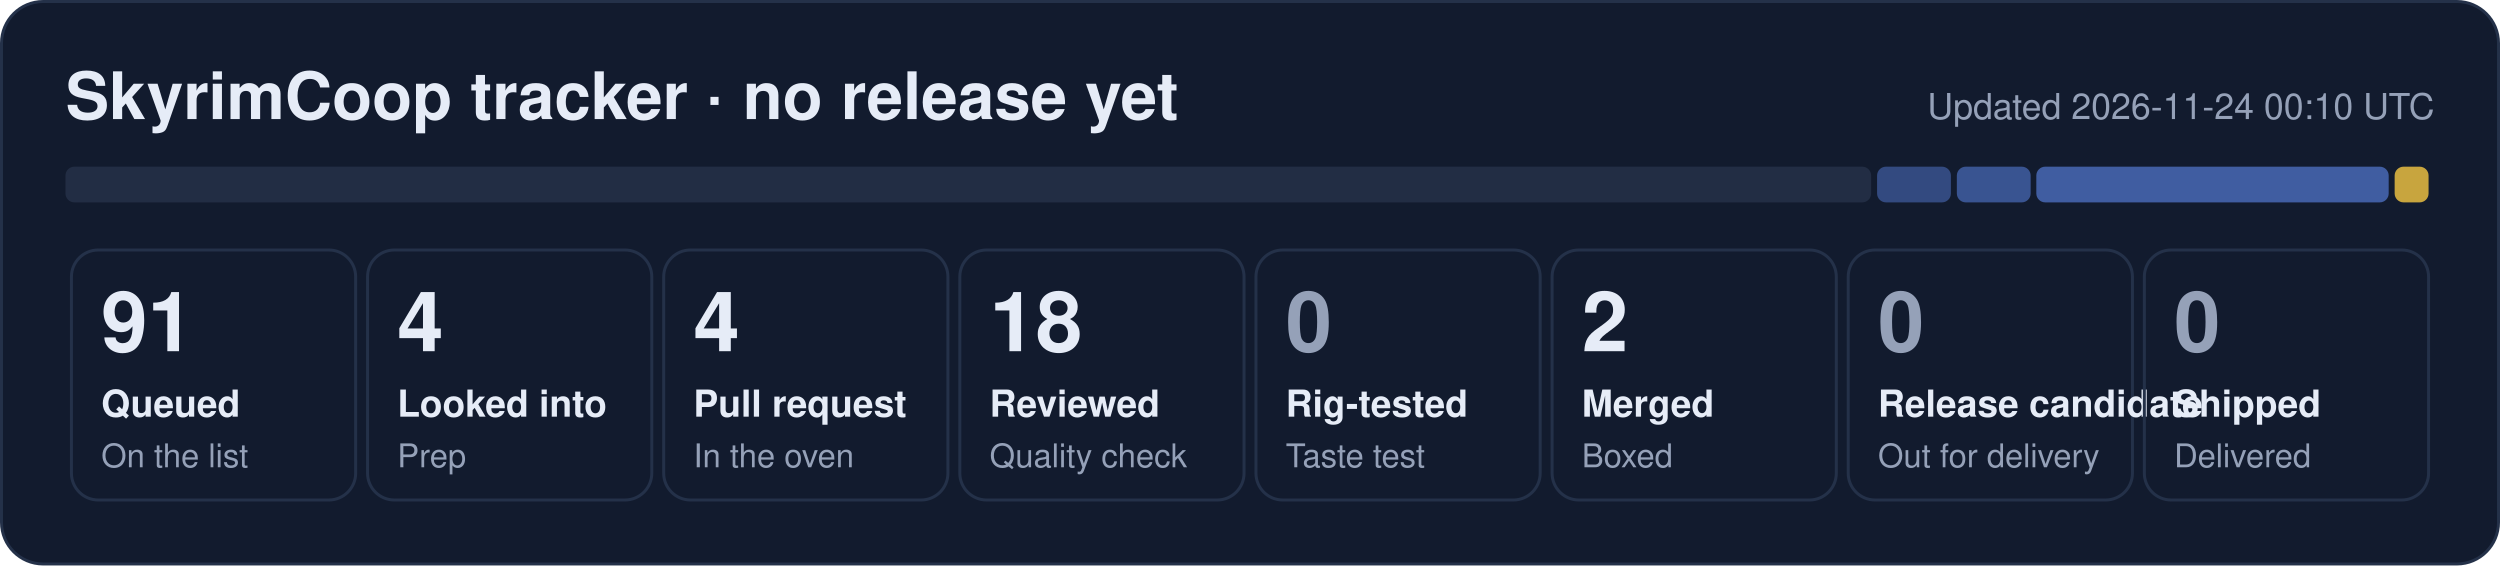
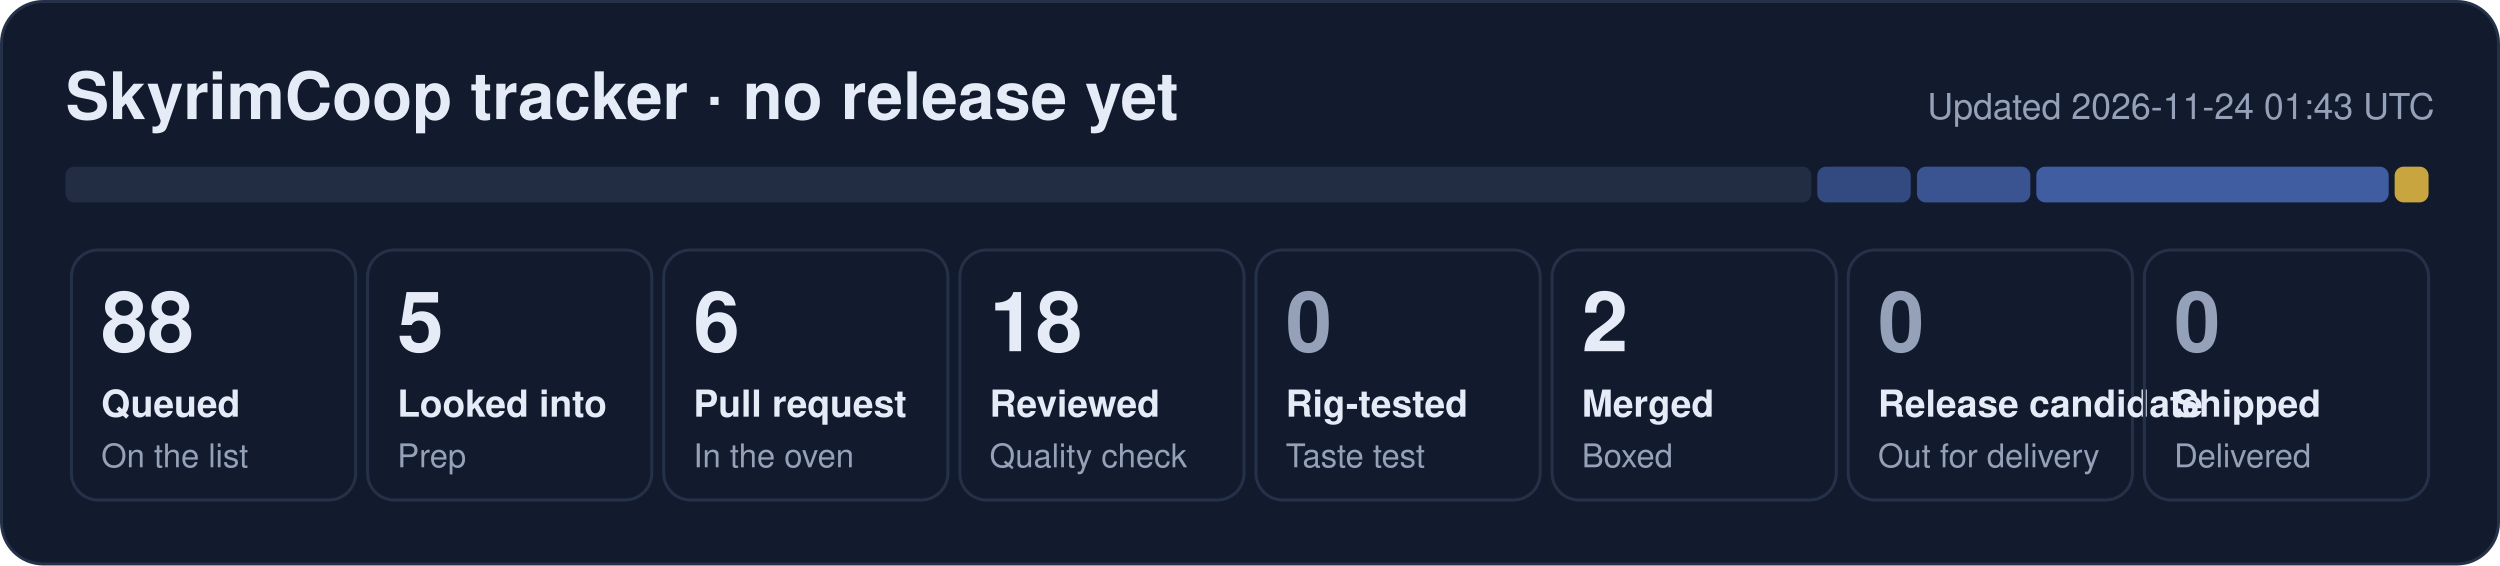
- <svg xmlns="http://www.w3.org/2000/svg" width="840" height="190" viewBox="0 0 840 190" role="img" aria-label="SkyrimCoop tracker: 91 queued, 4 looked into, 4 pull request, 18 reviewed, 2 merged">
+ <svg xmlns="http://www.w3.org/2000/svg" width="840" height="190" viewBox="0 0 840 190" role="img" aria-label="SkyrimCoop tracker: 88 queued, 5 looked into, 6 pull request, 18 reviewed, 2 merged">
  <rect x="0.5" y="0.5" width="839" height="189" rx="14" fill="#121b2e" stroke="#243149" />
  <text x="22" y="40" font-family="Segoe UI, Helvetica, Arial, sans-serif" font-size="22" font-weight="700" fill="#e6ecf7">SkyrimCoop tracker · no release yet</text>
-   <text x="818" y="40" font-family="Segoe UI, Helvetica, Arial, sans-serif" font-size="12" fill="#95a1b8" text-anchor="end">Updated 2026-11-24 00:10 UTC</text>
-   <rect x="22.0" y="56" width="606.7" height="12" rx="3" fill="#222d44" fill-opacity="1.00" />
-   <rect x="630.7" y="56" width="24.8" height="12" rx="3" fill="#5d86e8" fill-opacity="0.44" />
-   <rect x="657.5" y="56" width="24.8" height="12" rx="3" fill="#5d86e8" fill-opacity="0.53" />
+   <text x="818" y="40" font-family="Segoe UI, Helvetica, Arial, sans-serif" font-size="12" fill="#95a1b8" text-anchor="end">Updated 2026-11-24 01:43 UTC</text>
+   <rect x="22.0" y="56" width="586.6" height="12" rx="3" fill="#222d44" fill-opacity="1.00" />
+   <rect x="610.6" y="56" width="31.4" height="12" rx="3" fill="#5d86e8" fill-opacity="0.44" />
+   <rect x="644.1" y="56" width="38.1" height="12" rx="3" fill="#5d86e8" fill-opacity="0.53" />
  <rect x="684.2" y="56" width="118.4" height="12" rx="3" fill="#5d86e8" fill-opacity="0.62" />
  <rect x="804.6" y="56" width="11.4" height="12" rx="3" fill="#f5c842" fill-opacity="0.80" />
  <rect x="24.0" y="84" width="95.5" height="84" rx="9" fill="none" stroke="#243149" />
-   <text x="34.0" y="118" font-family="Segoe UI, Helvetica, Arial, sans-serif" font-size="28" font-weight="800" fill="#e6ecf7">91</text>
+   <text x="34.0" y="118" font-family="Segoe UI, Helvetica, Arial, sans-serif" font-size="28" font-weight="800" fill="#e6ecf7">88</text>
  <text x="34.0" y="140" font-family="Segoe UI, Helvetica, Arial, sans-serif" font-size="12.5" font-weight="600" fill="#e6ecf7">Queued</text>
  <text x="34.0" y="157" font-family="Segoe UI, Helvetica, Arial, sans-serif" font-size="11" fill="#95a1b8">On the list</text>
  <rect x="123.5" y="84" width="95.5" height="84" rx="9" fill="none" stroke="#243149" />
-   <text x="133.5" y="118" font-family="Segoe UI, Helvetica, Arial, sans-serif" font-size="28" font-weight="800" fill="#e6ecf7">4</text>
+   <text x="133.5" y="118" font-family="Segoe UI, Helvetica, Arial, sans-serif" font-size="28" font-weight="800" fill="#e6ecf7">5</text>
  <text x="133.5" y="140" font-family="Segoe UI, Helvetica, Arial, sans-serif" font-size="12.5" font-weight="600" fill="#e6ecf7">Looked into</text>
  <text x="133.5" y="157" font-family="Segoe UI, Helvetica, Arial, sans-serif" font-size="11" fill="#95a1b8">Prep</text>
  <rect x="223.0" y="84" width="95.5" height="84" rx="9" fill="none" stroke="#243149" />
-   <text x="233.0" y="118" font-family="Segoe UI, Helvetica, Arial, sans-serif" font-size="28" font-weight="800" fill="#e6ecf7">4</text>
+   <text x="233.0" y="118" font-family="Segoe UI, Helvetica, Arial, sans-serif" font-size="28" font-weight="800" fill="#e6ecf7">6</text>
  <text x="233.0" y="140" font-family="Segoe UI, Helvetica, Arial, sans-serif" font-size="12.5" font-weight="600" fill="#e6ecf7">Pull request</text>
  <text x="233.0" y="157" font-family="Segoe UI, Helvetica, Arial, sans-serif" font-size="11" fill="#95a1b8">In the oven</text>
  <rect x="322.5" y="84" width="95.5" height="84" rx="9" fill="none" stroke="#243149" />
  <text x="332.5" y="118" font-family="Segoe UI, Helvetica, Arial, sans-serif" font-size="28" font-weight="800" fill="#e6ecf7">18</text>
  <text x="332.5" y="140" font-family="Segoe UI, Helvetica, Arial, sans-serif" font-size="12.5" font-weight="600" fill="#e6ecf7">Reviewed</text>
  <text x="332.5" y="157" font-family="Segoe UI, Helvetica, Arial, sans-serif" font-size="11" fill="#95a1b8">Quality check</text>
  <rect x="422.0" y="84" width="95.5" height="84" rx="9" fill="none" stroke="#243149" />
  <text x="432.0" y="118" font-family="Segoe UI, Helvetica, Arial, sans-serif" font-size="28" font-weight="800" fill="#95a1b8">0</text>
  <text x="432.0" y="140" font-family="Segoe UI, Helvetica, Arial, sans-serif" font-size="12.5" font-weight="600" fill="#e6ecf7">Rig-tested</text>
  <text x="432.0" y="157" font-family="Segoe UI, Helvetica, Arial, sans-serif" font-size="11" fill="#95a1b8">Taste test</text>
  <rect x="521.5" y="84" width="95.5" height="84" rx="9" fill="none" stroke="#243149" />
  <text x="531.5" y="118" font-family="Segoe UI, Helvetica, Arial, sans-serif" font-size="28" font-weight="800" fill="#e6ecf7">2</text>
  <text x="531.5" y="140" font-family="Segoe UI, Helvetica, Arial, sans-serif" font-size="12.5" font-weight="600" fill="#e6ecf7">Merged</text>
  <text x="531.5" y="157" font-family="Segoe UI, Helvetica, Arial, sans-serif" font-size="11" fill="#95a1b8">Boxed</text>
  <rect x="621.0" y="84" width="95.5" height="84" rx="9" fill="none" stroke="#243149" />
  <text x="631.0" y="118" font-family="Segoe UI, Helvetica, Arial, sans-serif" font-size="28" font-weight="800" fill="#95a1b8">0</text>
  <text x="631.0" y="140" font-family="Segoe UI, Helvetica, Arial, sans-serif" font-size="12.5" font-weight="600" fill="#e6ecf7">Release candidate</text>
  <text x="631.0" y="157" font-family="Segoe UI, Helvetica, Arial, sans-serif" font-size="11" fill="#95a1b8">Out for delivery</text>
  <rect x="720.5" y="84" width="95.5" height="84" rx="9" fill="none" stroke="#243149" />
  <text x="730.5" y="118" font-family="Segoe UI, Helvetica, Arial, sans-serif" font-size="28" font-weight="800" fill="#95a1b8">0</text>
  <text x="730.5" y="140" font-family="Segoe UI, Helvetica, Arial, sans-serif" font-size="12.5" font-weight="600" fill="#e6ecf7">Shipped</text>
  <text x="730.5" y="157" font-family="Segoe UI, Helvetica, Arial, sans-serif" font-size="11" fill="#95a1b8">Delivered</text>
</svg>
